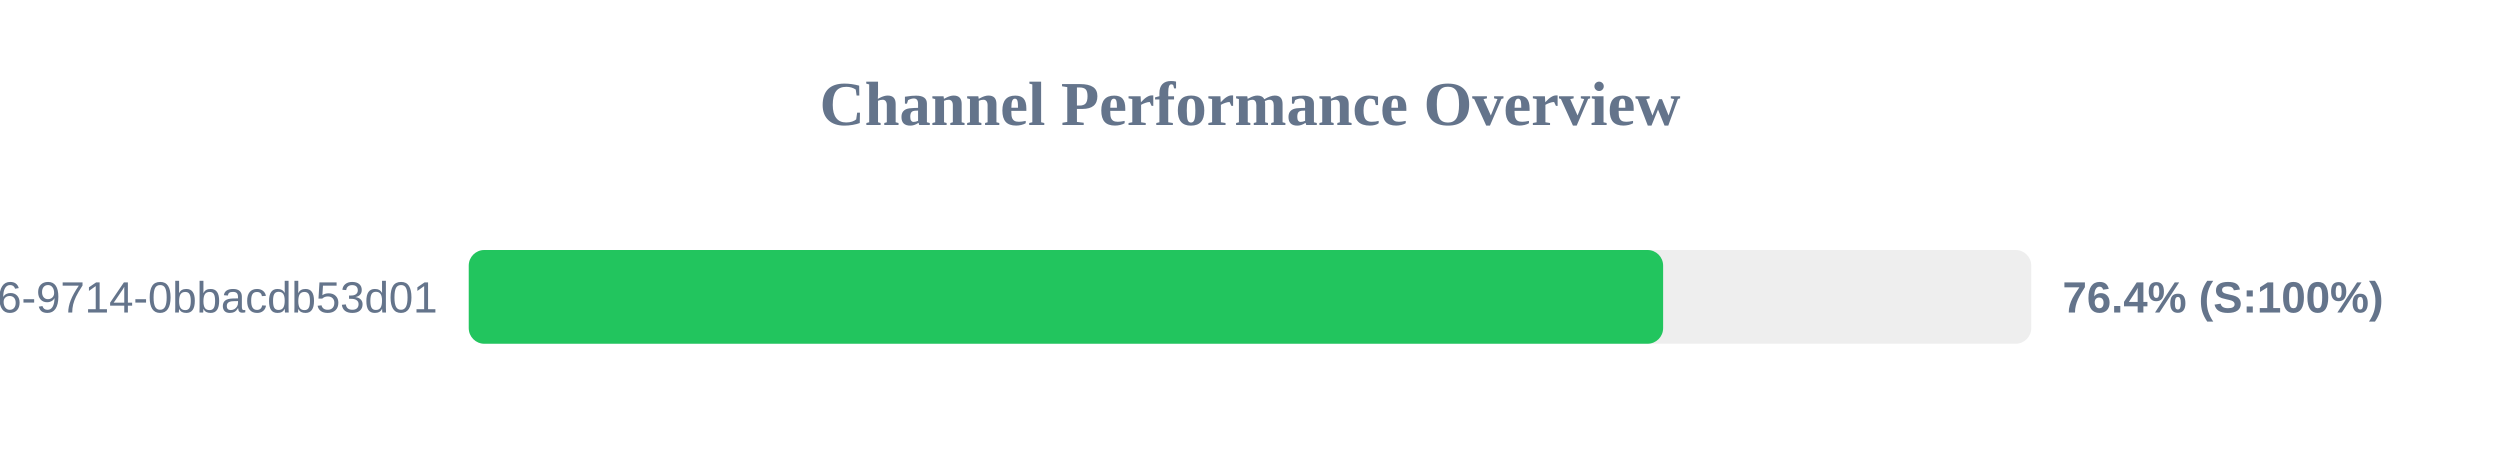
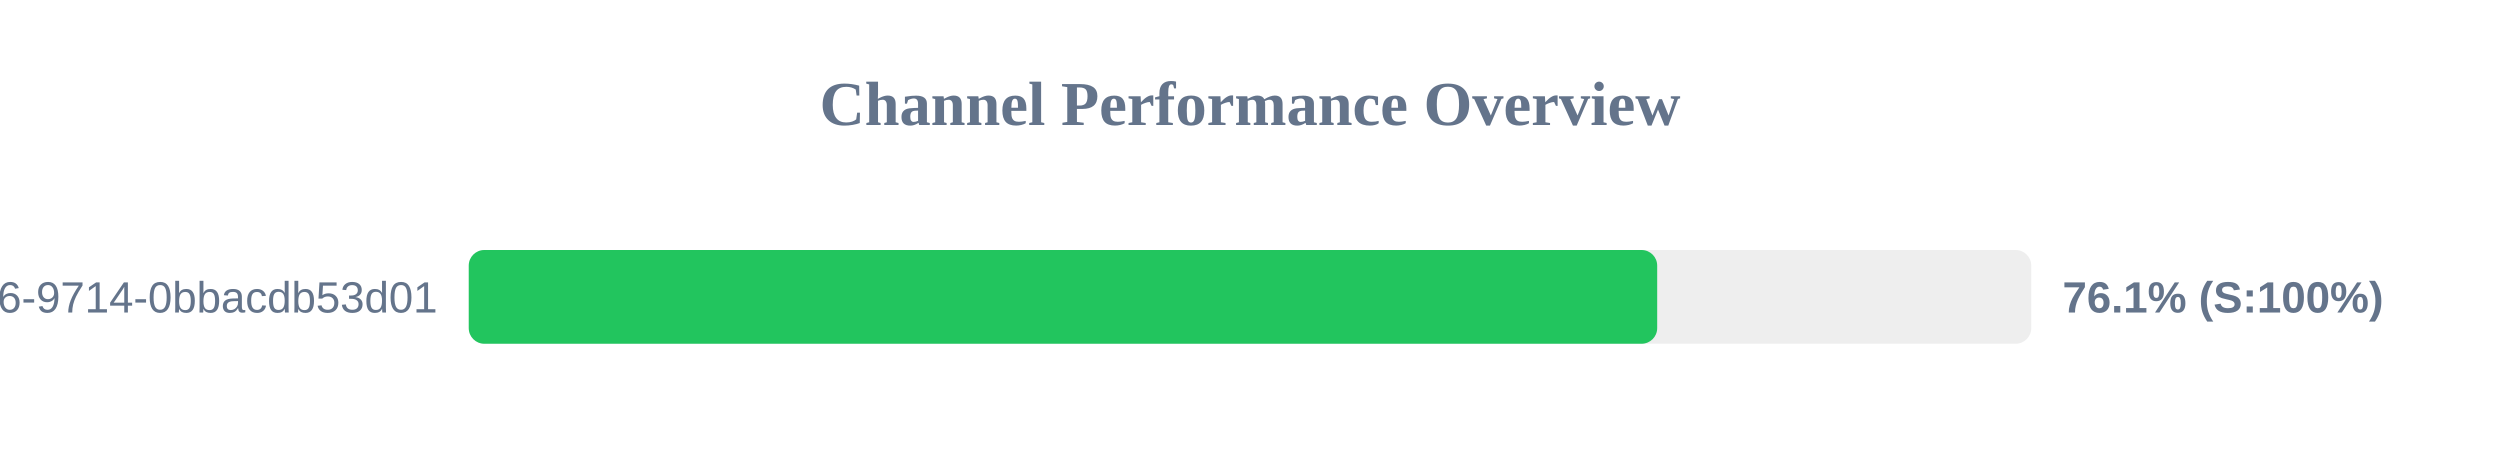
<svg xmlns="http://www.w3.org/2000/svg" width="800" height="150" version="1.1">
  <style>
        .row { font: 14px Arial; fill: #64748b; }
        .score { font: bold 14px Arial; fill: #64748b; }
    </style>
  <text x="400" y="40" text-anchor="middle" font-size="20px" font-weight="bold" fill="#64748b">Channel Performance Overview</text>
  <rect x="150" y="80" width="500" height="30" fill="#eee" rx="5" />
-   <rect x="150" y="80" width="382.2" height="30" fill="#22c55e" rx="5" />
+   <rect x="150" y="80" width="380.3" height="30" fill="#22c55e" rx="5" />
  <text x="140" y="100" text-anchor="end" class="row">?uuid=23125f6e-ec56-4c26-9714-0bbacdb53d01</text>
-   <text x="660" y="100" text-anchor="start" class="score">76.4% (S:100%)</text>
+   <text x="660" y="100" text-anchor="start" class="score">76.1% (S:100%)</text>
</svg>
